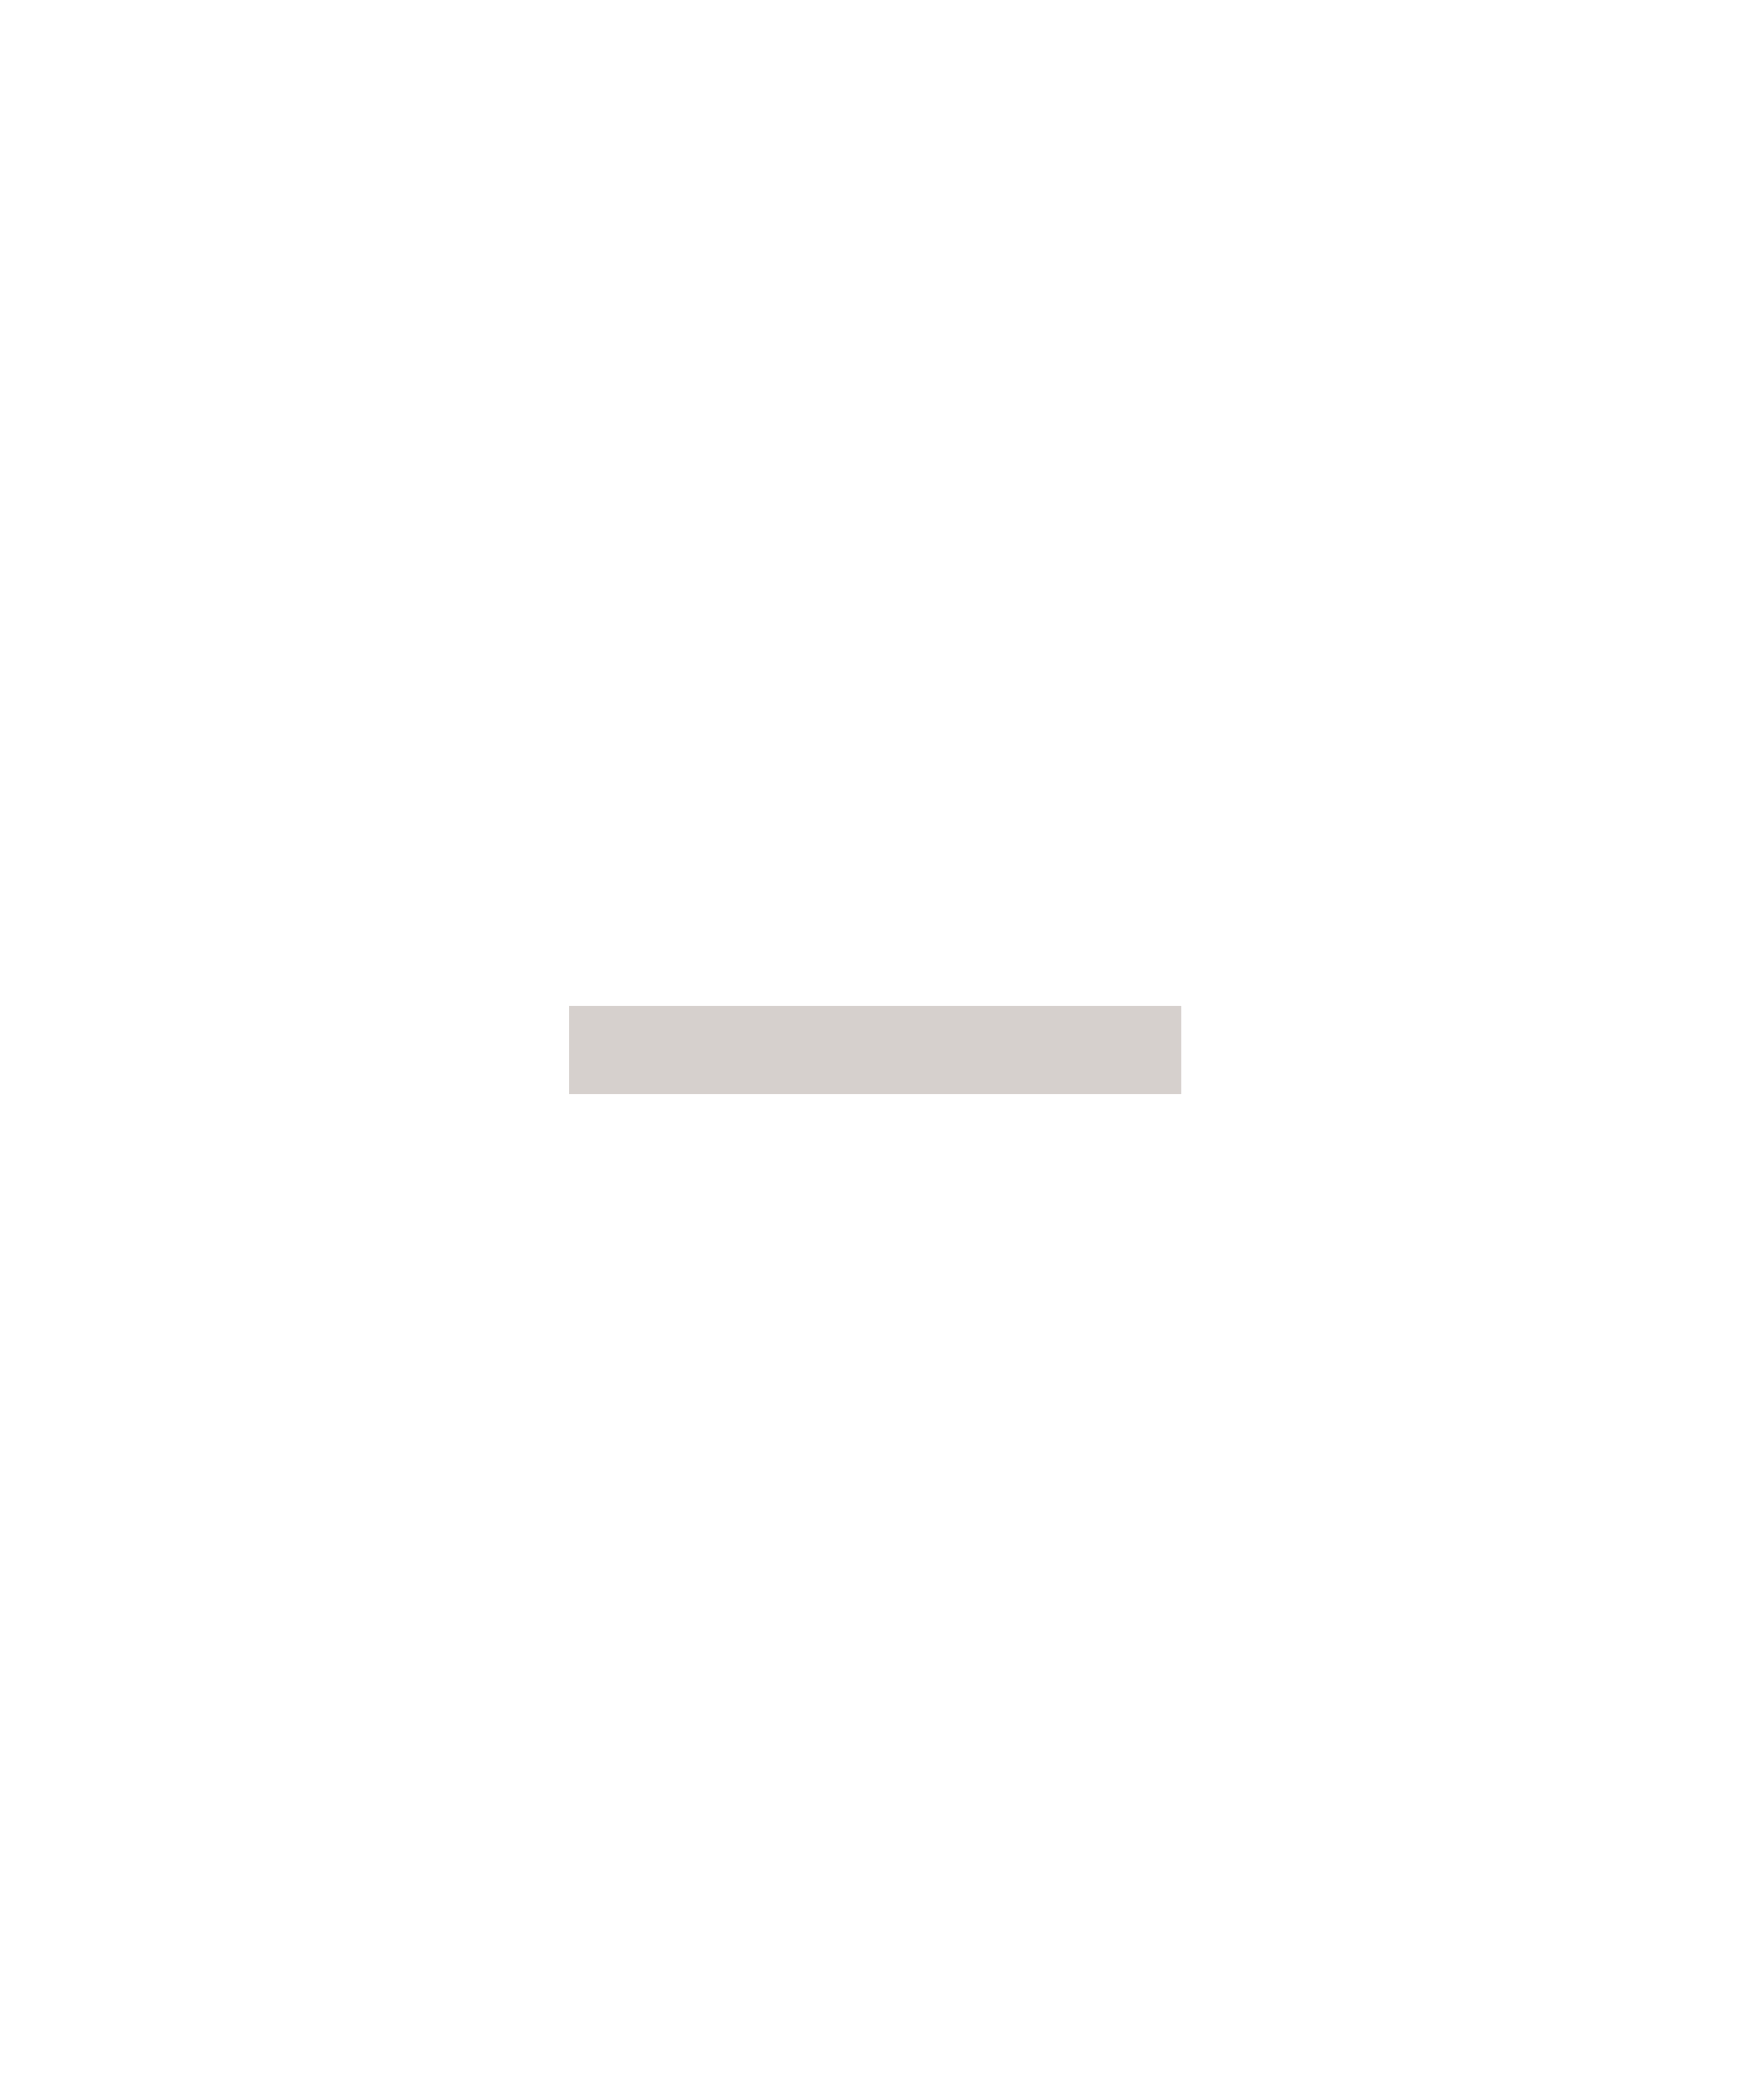
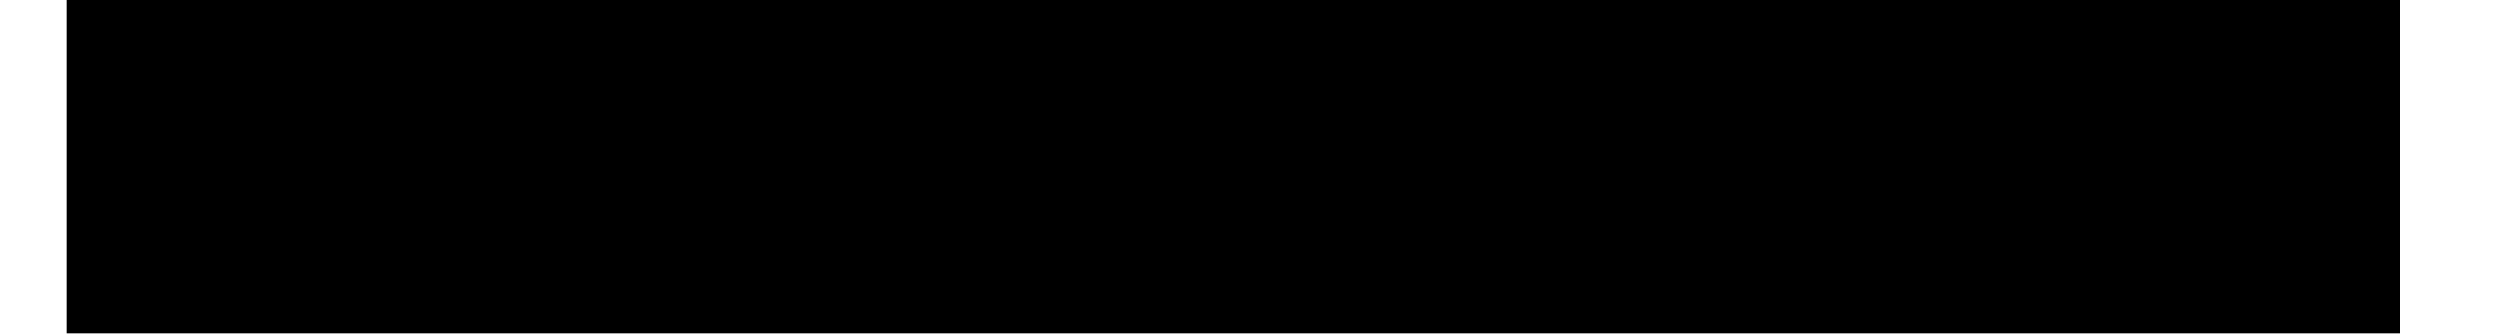
- <svg xmlns="http://www.w3.org/2000/svg" width="40" height="48" viewBox="0 0 40 48" fill="none">
-   <path d="M13 23v2h14v-2H13Z" fill="#756157" fill-opacity=".3" />
+ <svg xmlns="http://www.w3.org/2000/svg" width="15" height="2" viewBox="0 0 15 2" fill="none">
+   <path d="M.4 0v2h14V0H.4Z" fill="#000" />
</svg>
